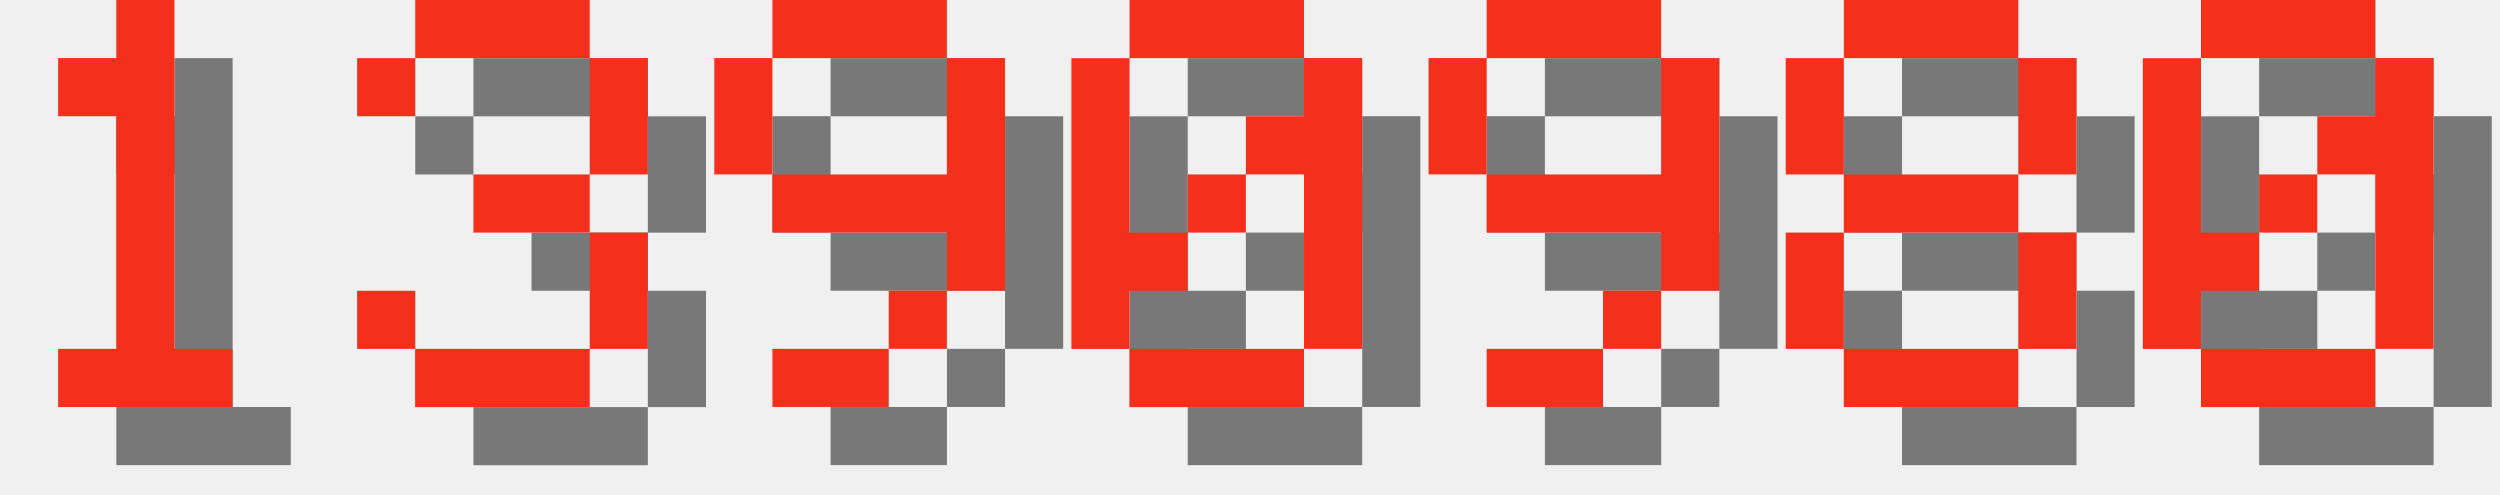
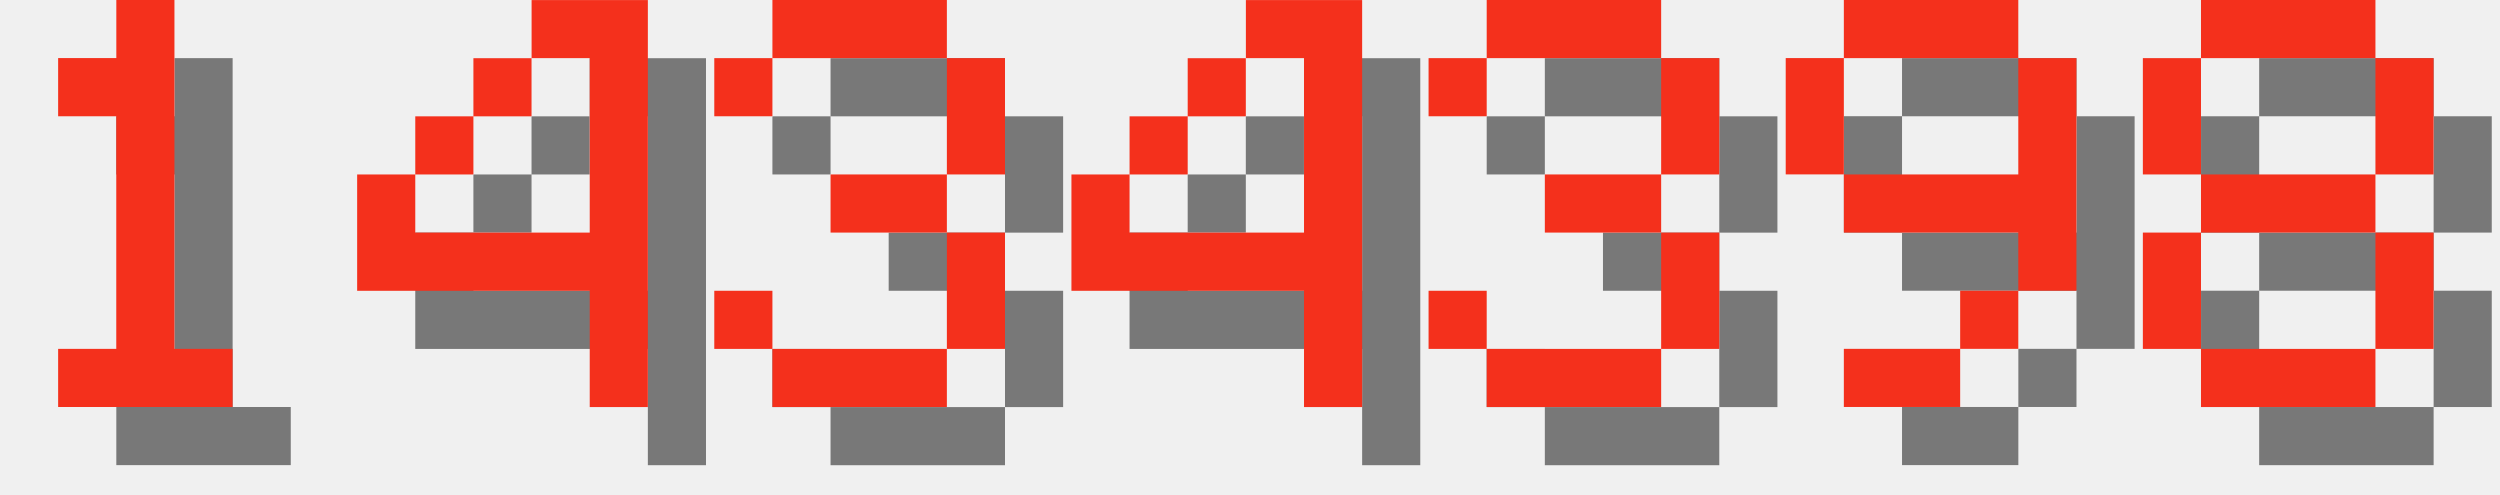
<svg xmlns="http://www.w3.org/2000/svg" version="1.1" width="182.0" height="36">
  <style>
        .text-foreground {
            fill: #F4301C;
        }
        .text-shadow {
            fill: #000000;
            fill-opacity: 0.5;
        }
    </style>
  <g class="digit" id="digit_1" transform="translate(0.0, 0), scale(4)">
    <path id="digit_1_shadow" class="text-shadow" d="m2.117 2.117v1.058h1.058v4.233h-1.058v1.058h3.175v-1.058h-1.058v-6.35h-1.058v1.058h-1.058z" fill-opacity=".5" style="paint-order:stroke fill markers" />
    <path id="digit_1_fg" class="text-foreground" d="m1.058 1.058v1.058h1.058v4.233h-1.058v1.058h3.175v-1.058h-1.058v-6.35h-1.058v1.058h-1.058z" fill="#fff" style="paint-order:stroke fill markers" />
  </g>
-   <g class="digit" id="digit_3" transform="translate(26.0, 0), scale(4)">
+   <g class="digit" id="digit_4" transform="translate(26.0, 0), scale(4)">
+     <path id="digit_4_shadow" class="text-shadow" d="m4.233 1.058v1.058h1.058v3.175h-3.175v-1.058h-1.058v2.117h4.233v2.117h1.058v-7.408h-2.117zm-2.117 3.175h1.058v-1.058h-1.058v1.058zm1.058-1.058h1.058v-1.058h-1.058v1.058z" fill-opacity=".5" style="paint-order:stroke fill markers" />
+     <path id="digit_4_fg" class="text-foreground" d="m3.175 0v1.058h1.058v3.175h-3.175v-1.058h-1.058v2.117h4.233v2.117h1.058v-7.408h-2.117zm-2.117 3.175h1.058v-1.058h-1.058v1.058zm1.058-1.058h1.058v-1.058h-1.058v1.058z" fill="#fff" style="paint-order:stroke fill markers" />
+   </g>
+   <g class="digit" id="digit_3" transform="translate(52.0, 0), scale(4)">
    <path id="digit_3_shadow" class="text-shadow" d="m1.058 2.117v1.058h1.058v-1.058h3.175v2.117h-2.117v1.058h2.117v2.117h-3.175v-1.058h-1.058v1.058h1.058v1.058h3.175v-1.058h1.058v-2.117h-1.058v-1.058h1.058v-2.117h-1.058v-1.058h-3.175v1.058h-1.058z" fill-opacity=".5" style="paint-order:stroke fill markers" />
    <path id="digit_3_fg" class="text-foreground" d="m0 1.058v1.058h1.058v-1.058h3.175v2.117h-2.117v1.058h2.117v2.117h-3.175v-1.058h-1.058v1.058h1.058v1.058h3.175v-1.058h1.058v-2.117h-1.058v-1.058h1.058v-2.117h-1.058v-1.058h-3.175v1.058h-1.058z" fill="#fff" style="paint-order:stroke fill markers" />
  </g>
-   <g class="digit" id="digit_9" transform="translate(52.0, 0), scale(4)">
+   <g class="digit" id="digit_4" transform="translate(78.0, 0), scale(4)">
+     <path id="digit_4_shadow" class="text-shadow" d="m4.233 1.058v1.058h1.058v3.175h-3.175v-1.058h-1.058v2.117h4.233v2.117h1.058v-7.408h-2.117zm-2.117 3.175h1.058v-1.058h-1.058v1.058zm1.058-1.058h1.058v-1.058h-1.058v1.058z" fill-opacity=".5" style="paint-order:stroke fill markers" />
+     <path id="digit_4_fg" class="text-foreground" d="m3.175 0v1.058h1.058v3.175h-3.175v-1.058h-1.058v2.117h4.233v2.117h1.058v-7.408h-2.117zm-2.117 3.175h1.058v-1.058h-1.058v1.058zm1.058-1.058h1.058v-1.058h-1.058v1.058z" fill="#fff" style="paint-order:stroke fill markers" />
+   </g>
+   <g class="digit" id="digit_3" transform="translate(104.0, 0), scale(4)">
+     <path id="digit_3_shadow" class="text-shadow" d="m1.058 2.117v1.058h1.058v-1.058h3.175v2.117h-2.117v1.058h2.117v2.117h-3.175v-1.058h-1.058v1.058h1.058v1.058h3.175v-1.058h1.058v-2.117h-1.058v-1.058h1.058v-2.117h-1.058v-1.058h-3.175v1.058h-1.058z" fill-opacity=".5" style="paint-order:stroke fill markers" />
+     <path id="digit_3_fg" class="text-foreground" d="m0 1.058v1.058h1.058v-1.058h3.175v2.117h-2.117v1.058h2.117v2.117h-3.175v-1.058h-1.058v1.058h1.058v1.058h3.175v-1.058h1.058v-2.117h-1.058v-1.058h1.058v-2.117h-1.058v-1.058h-3.175v1.058h-1.058z" fill="#fff" style="paint-order:stroke fill markers" />
+   </g>
+   <g class="digit" id="digit_9" transform="translate(130.0, 0), scale(4)">
    <path id="digit_9_shadow" class="text-shadow" d="m2.117 1.058v1.058h3.175v-1.058h-3.175zm3.175 1.058v2.117h-3.175v1.058h3.175v1.058h1.058v-4.233h-1.058zm0 4.233h-1.058v1.058h1.058v-1.058zm-1.058 1.058h-2.117v1.058h2.117v-1.058zm-2.117-3.175v-2.117h-1.058v2.117h1.058z" fill-opacity=".5" style="paint-order:stroke fill markers" />
    <path id="digit_9_fg" class="text-foreground" d="m1.058 0v1.058h3.175v-1.058h-3.175zm3.175 1.058v2.117h-3.175v1.058h3.175v1.058h1.058v-4.233h-1.058zm0 4.233h-1.058v1.058h1.058v-1.058zm-1.058 1.058h-2.117v1.058h2.117v-1.058zm-2.117-3.175v-2.117h-1.058v2.117h1.058z" fill="#fff" style="paint-order:stroke fill markers" />
  </g>
-   <g class="digit" id="digit_0" transform="translate(78.0, 0), scale(4)">
-     <path id="digit_0_shadow" class="text-shadow" d="m2.117 1.058v1.058h3.175v-1.058h-3.175zm3.175 1.058v1.058h-1.058v1.058h1.058v3.175h1.058v-5.292h-1.058zm0 5.292h-3.175v1.058h3.175v-1.058zm-3.175 0v-1.058h1.058v-1.058h-1.058v-3.175h-1.058v5.292h1.058zm1.058-2.117h1.058v-1.058h-1.058v1.058z" fill-opacity=".5" style="paint-order:stroke fill markers" />
-     <path id="digit_0_fg" class="text-foreground" d="m1.058 0v1.058h3.175v-1.058h-3.175zm3.175 1.058v1.058h-1.058v1.058h1.058v3.175h1.058v-5.292h-1.058zm0 5.292h-3.175v1.058h3.175v-1.058zm-3.175 0v-1.058h1.058v-1.058h-1.058v-3.175h-1.058v5.292h1.058zm1.058-2.117h1.058v-1.058h-1.058v1.058z" fill="#fff" style="paint-order:stroke fill markers" />
-   </g>
-   <g class="digit" id="digit_9" transform="translate(104.0, 0), scale(4)">
-     <path id="digit_9_shadow" class="text-shadow" d="m2.117 1.058v1.058h3.175v-1.058h-3.175zm3.175 1.058v2.117h-3.175v1.058h3.175v1.058h1.058v-4.233h-1.058zm0 4.233h-1.058v1.058h1.058v-1.058zm-1.058 1.058h-2.117v1.058h2.117v-1.058zm-2.117-3.175v-2.117h-1.058v2.117h1.058z" fill-opacity=".5" style="paint-order:stroke fill markers" />
-     <path id="digit_9_fg" class="text-foreground" d="m1.058 0v1.058h3.175v-1.058h-3.175zm3.175 1.058v2.117h-3.175v1.058h3.175v1.058h1.058v-4.233h-1.058zm0 4.233h-1.058v1.058h1.058v-1.058zm-1.058 1.058h-2.117v1.058h2.117v-1.058zm-2.117-3.175v-2.117h-1.058v2.117h1.058z" fill="#fff" style="paint-order:stroke fill markers" />
-   </g>
-   <g class="digit" id="digit_8" transform="translate(130.0, 0), scale(4)">
+   <g class="digit" id="digit_8" transform="translate(156.0, 0), scale(4)">
    <path id="digit_8_shadow" class="text-shadow" d="m2.117 1.058v1.058h3.175v-1.058h-3.175zm3.175 1.058v2.117h1.058v-2.117h-1.058zm0 2.117h-3.175v1.058h3.175v-1.058zm0 1.058v2.117h1.058v-2.117h-1.058zm0 2.117h-3.175v1.058h3.175v-1.058zm-3.175 0v-2.117h-1.058v2.117h1.058zm0-3.175v-2.117h-1.058v2.117h1.058z" fill-opacity=".5" style="paint-order:stroke fill markers" />
    <path id="digit_8_fg" class="text-foreground" d="m1.058 0v1.058h3.175v-1.058h-3.175zm3.175 1.058v2.117h1.058v-2.117h-1.058zm0 2.117h-3.175v1.058h3.175v-1.058zm0 1.058v2.117h1.058v-2.117h-1.058zm0 2.117h-3.175v1.058h3.175v-1.058zm-3.175 0v-2.117h-1.058v2.117h1.058zm0-3.175v-2.117h-1.058v2.117h1.058z" fill="#fff" style="paint-order:stroke fill markers" />
  </g>
-   <g class="digit" id="digit_0" transform="translate(156.0, 0), scale(4)">
-     <path id="digit_0_shadow" class="text-shadow" d="m2.117 1.058v1.058h3.175v-1.058h-3.175zm3.175 1.058v1.058h-1.058v1.058h1.058v3.175h1.058v-5.292h-1.058zm0 5.292h-3.175v1.058h3.175v-1.058zm-3.175 0v-1.058h1.058v-1.058h-1.058v-3.175h-1.058v5.292h1.058zm1.058-2.117h1.058v-1.058h-1.058v1.058z" fill-opacity=".5" style="paint-order:stroke fill markers" />
-     <path id="digit_0_fg" class="text-foreground" d="m1.058 0v1.058h3.175v-1.058h-3.175zm3.175 1.058v1.058h-1.058v1.058h1.058v3.175h1.058v-5.292h-1.058zm0 5.292h-3.175v1.058h3.175v-1.058zm-3.175 0v-1.058h1.058v-1.058h-1.058v-3.175h-1.058v5.292h1.058zm1.058-2.117h1.058v-1.058h-1.058v1.058z" fill="#fff" style="paint-order:stroke fill markers" />
-   </g>
</svg>
